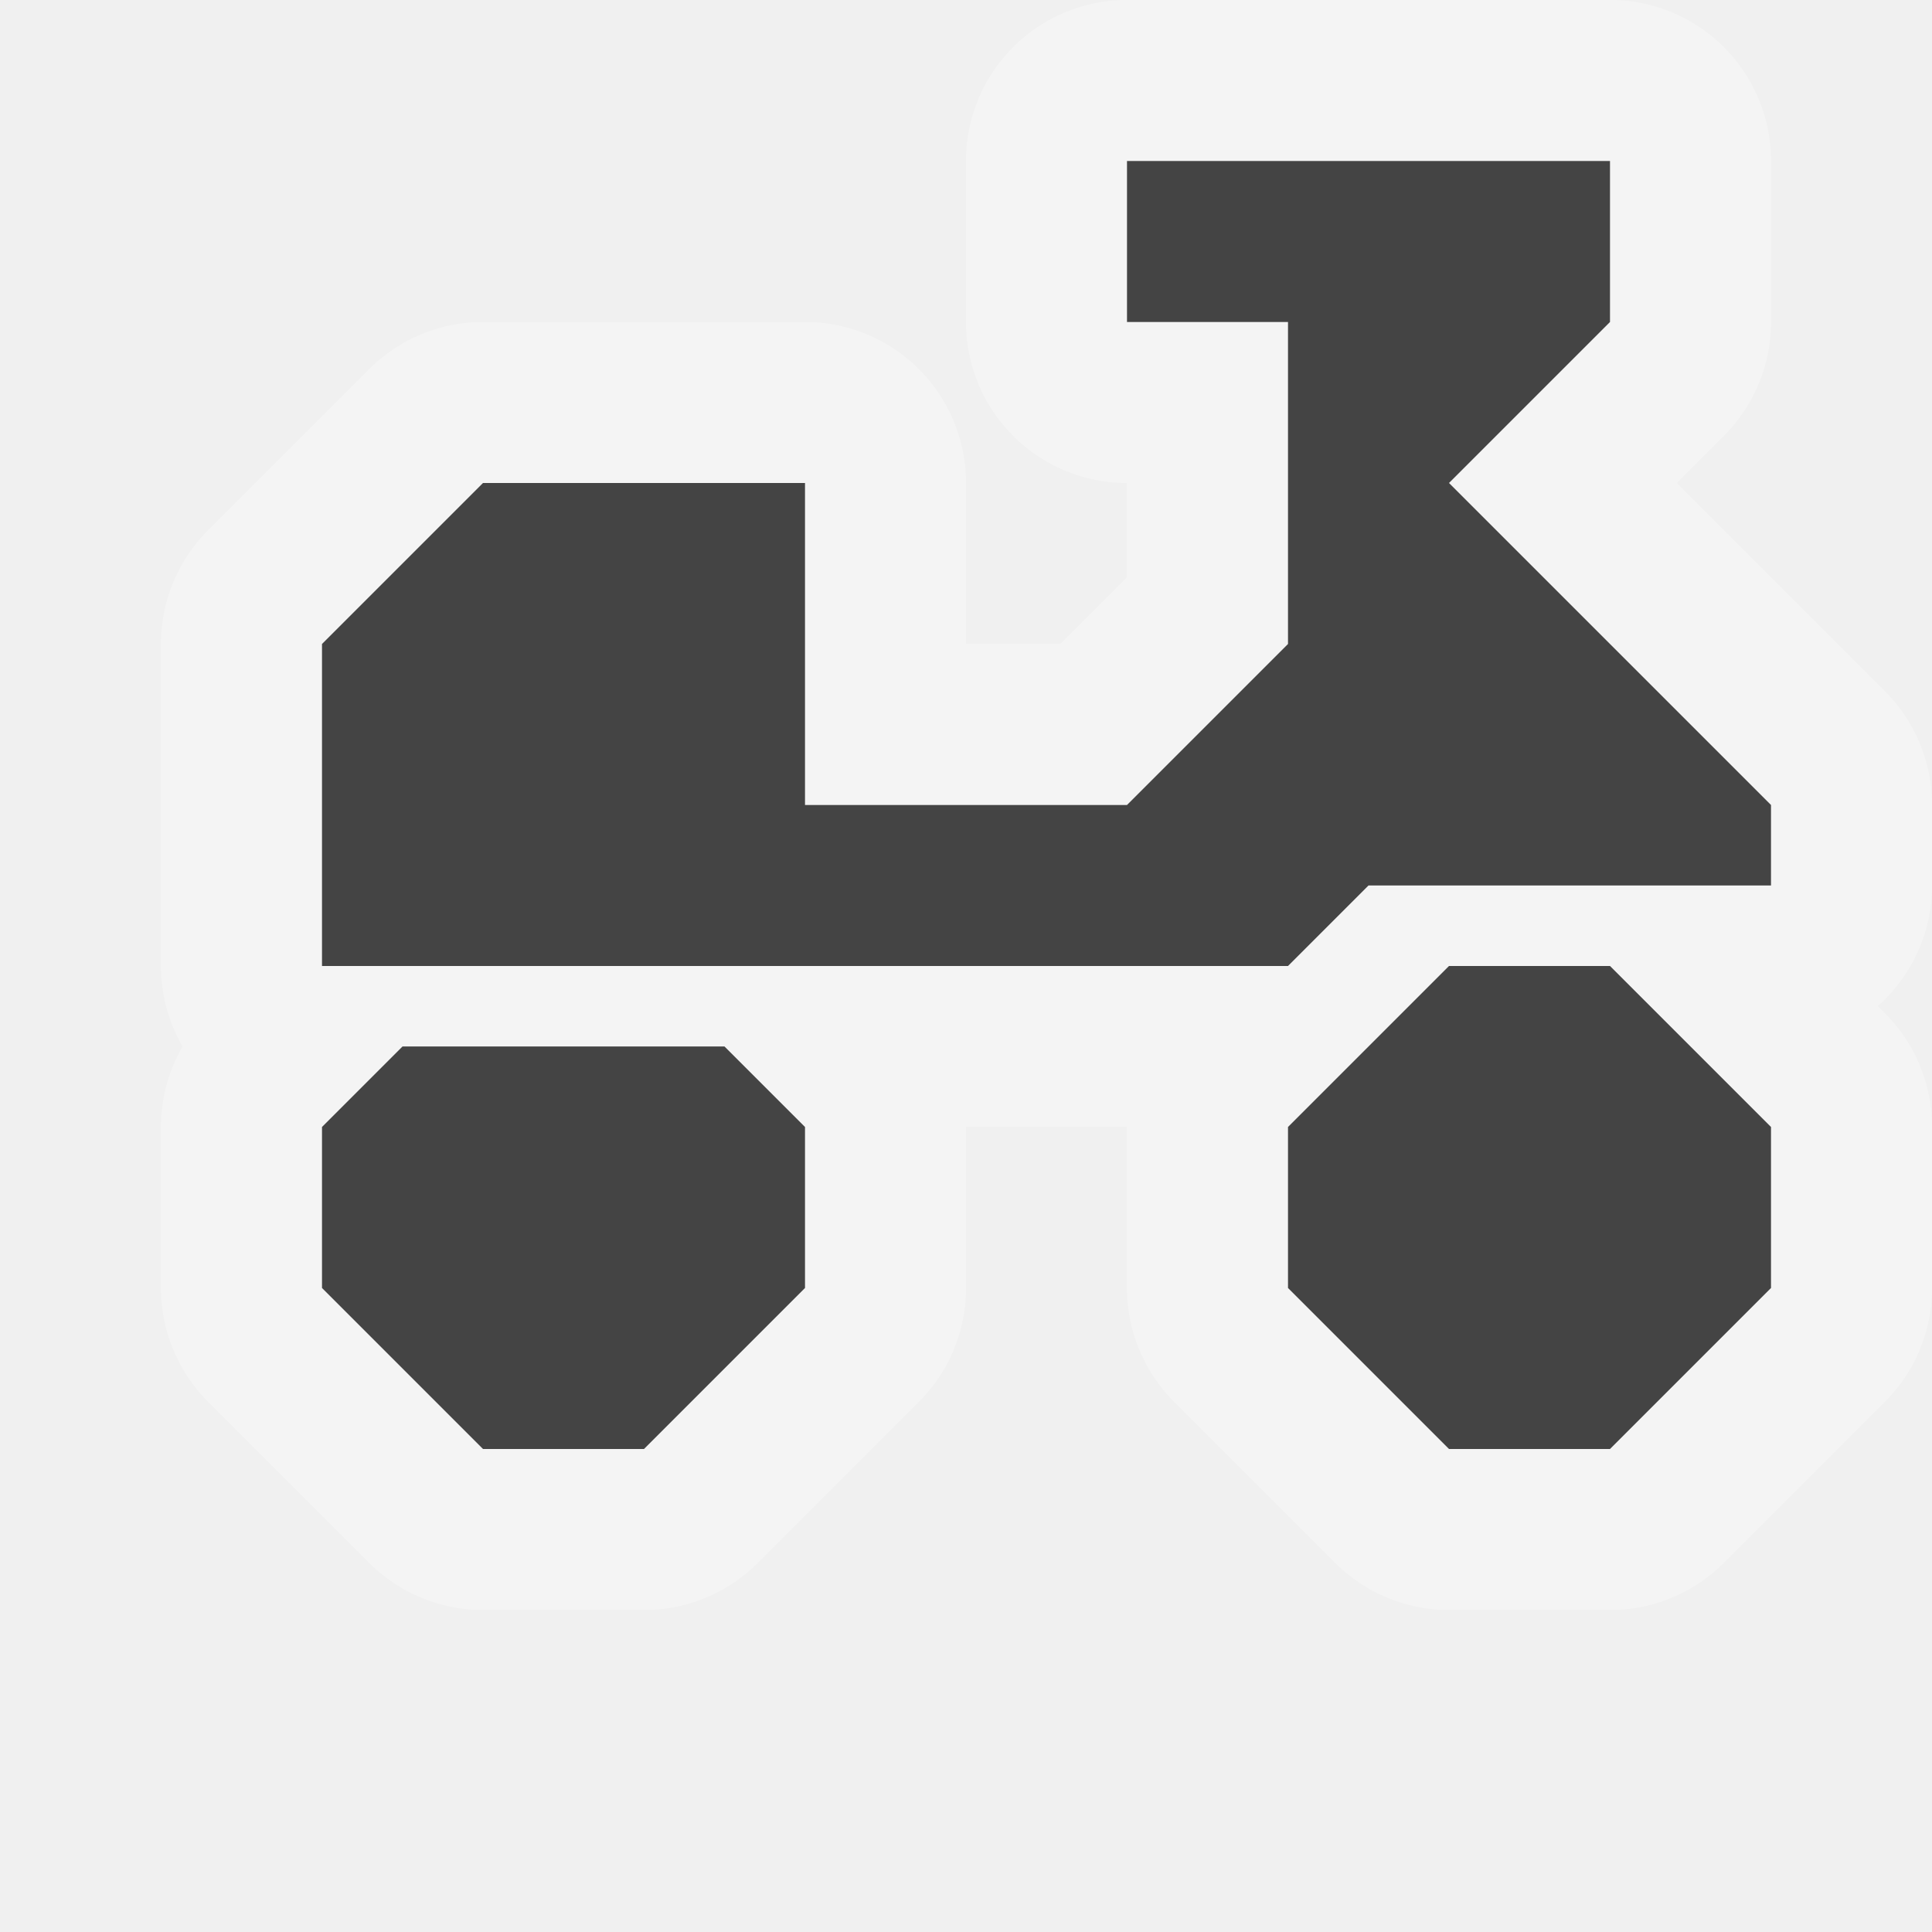
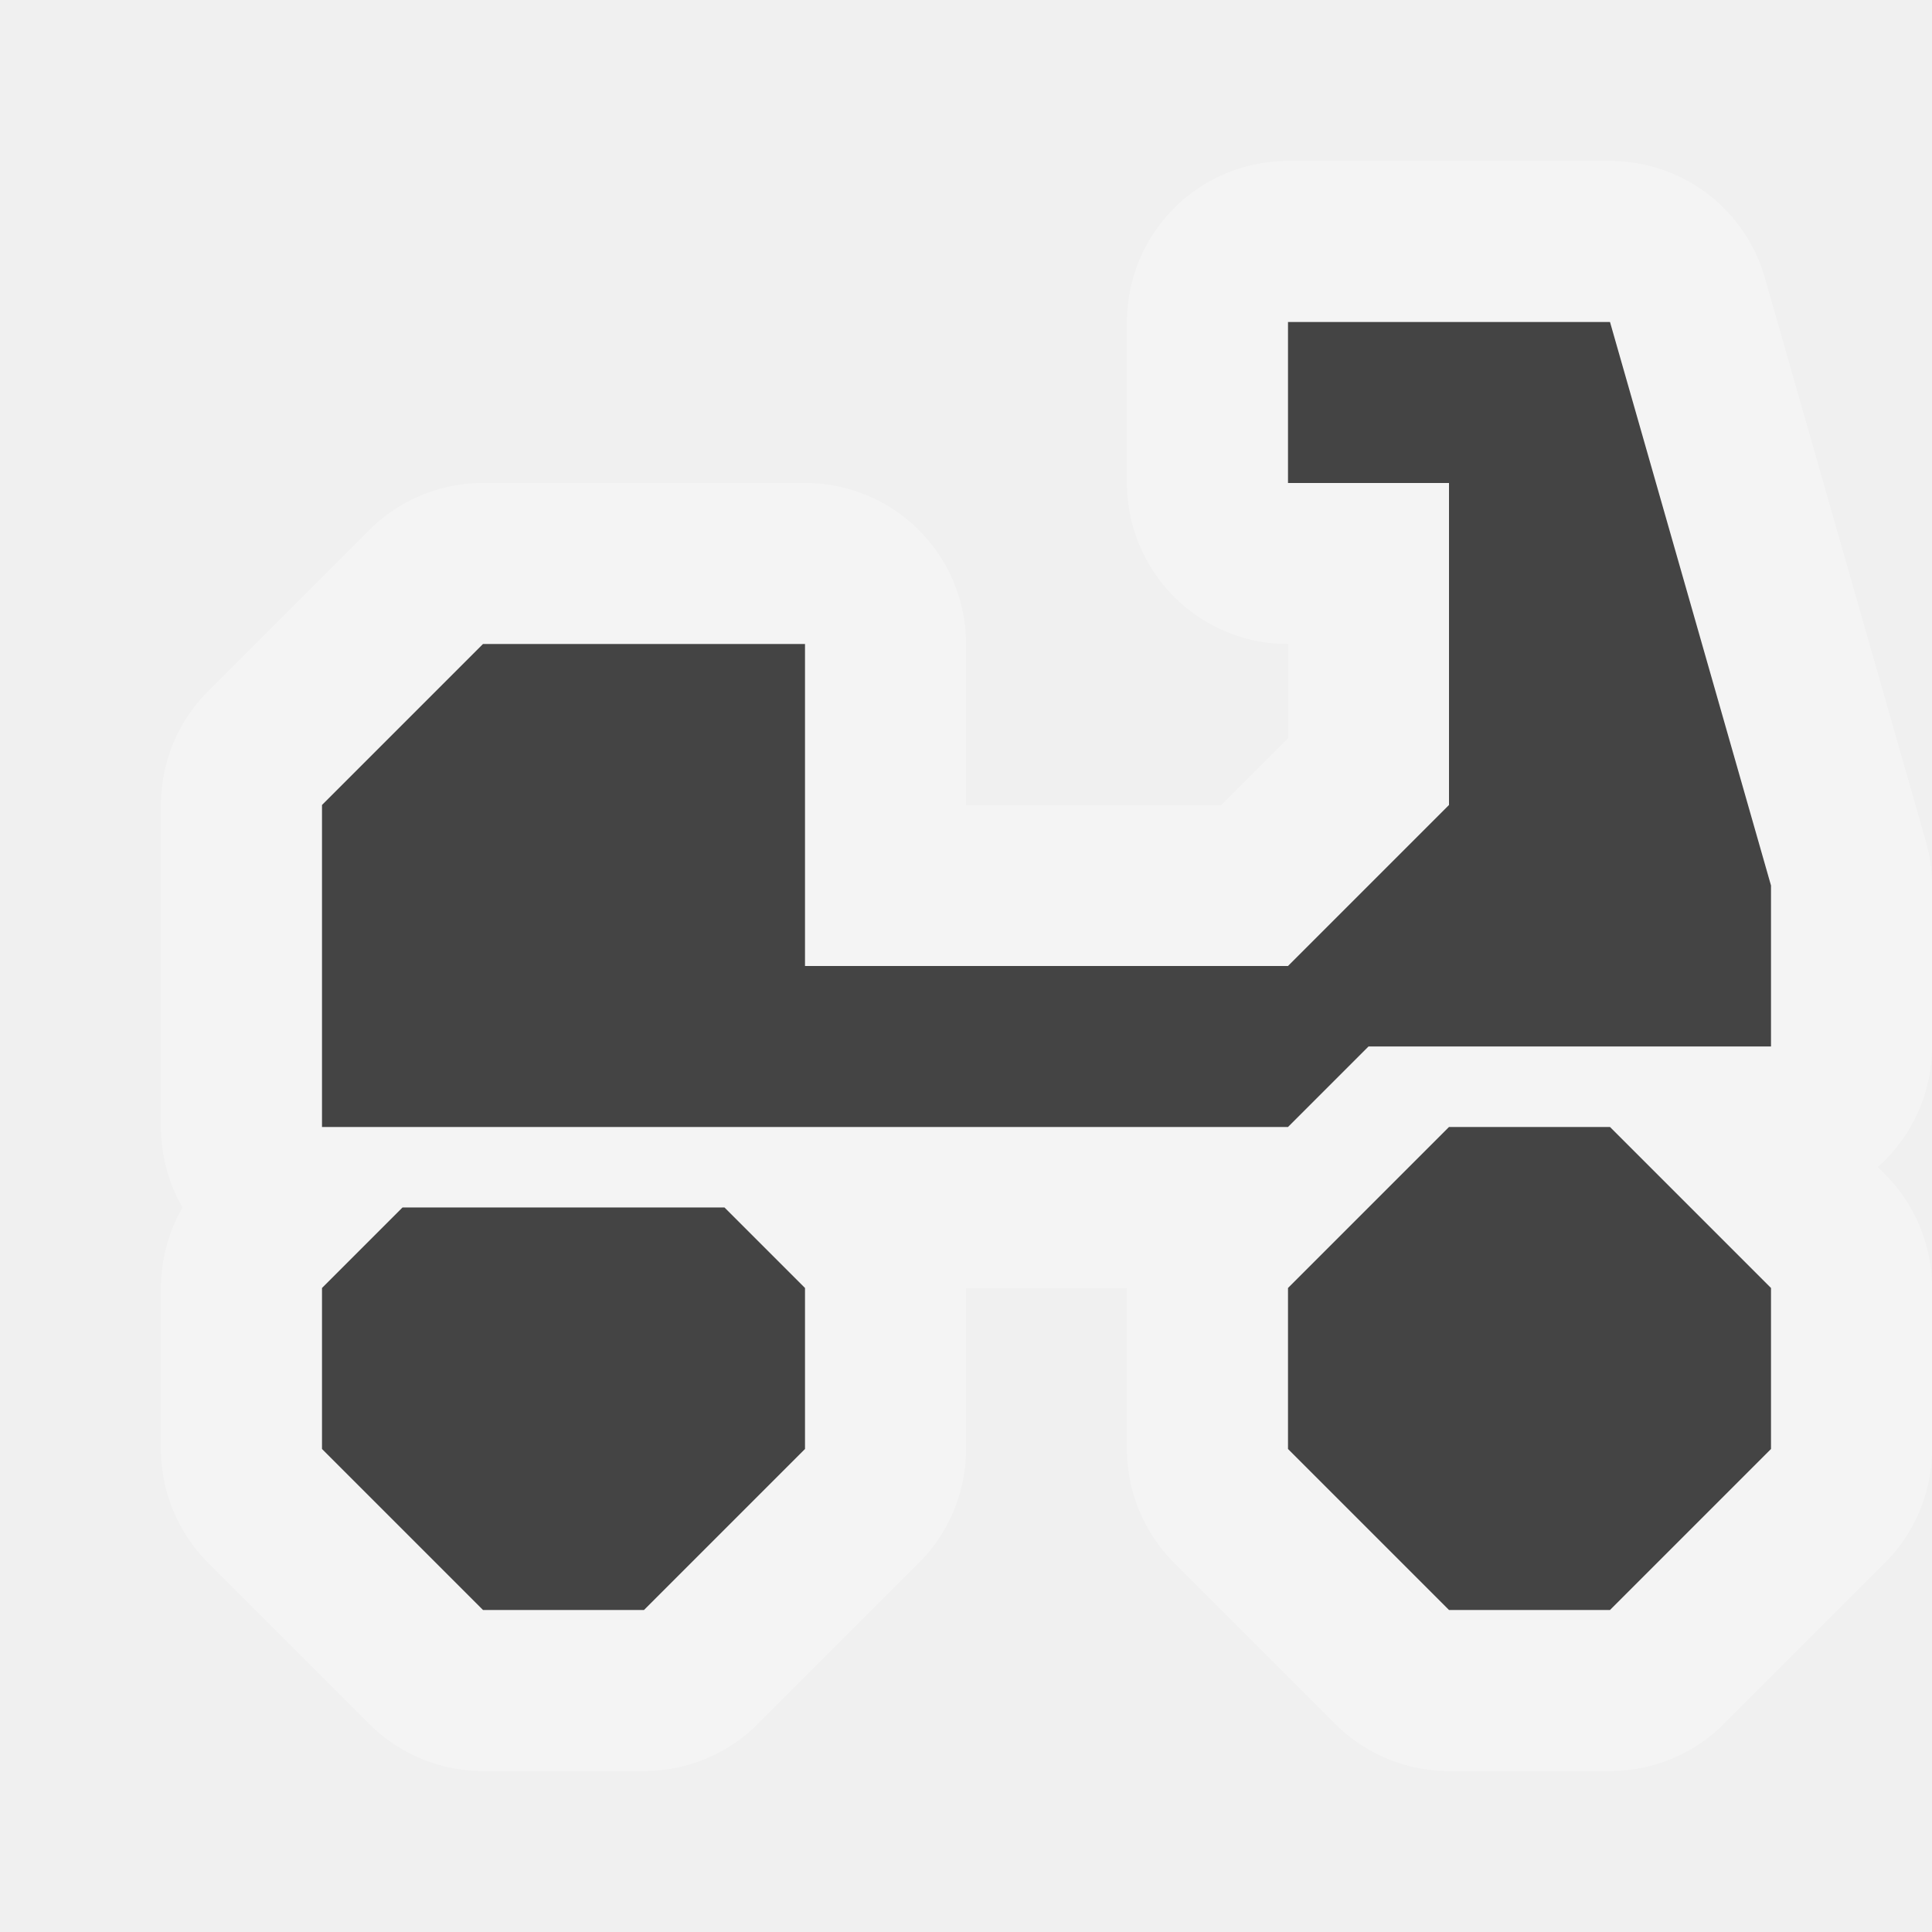
<svg xmlns="http://www.w3.org/2000/svg" width="12" height="12" id="svg4764" version="1.1">
  <defs id="defs4766" />
  <g id="layer1" transform="translate(0,-1040.362)">
-     <path id="path6212" d="m 7,1041.362 0,1 1,0 0,2 -1,1 -2,0 0,-2 -2,0 -1,1 0,2 6,0 0.5,-0.5 2.5,0 0,-0.5 -2,-2 1,-1 0,-1 z m 2,5 -1,1 0,1 1,1 1,0 1,-1 0,-1 -1,-1 z m -6.5,0.5 -0.5,0.5 0,1 1,1 1,0 1,-1 0,-1 -0.5,-0.5 z" style="opacity:0.3;color:#000000;fill:#ffffff;fill-opacity:1;fill-rule:nonzero;stroke:#ffffff;stroke-width:2;stroke-linecap:butt;stroke-linejoin:round;stroke-miterlimit:4;stroke-opacity:1;stroke-dasharray:none;stroke-dashoffset:0;marker:none;visibility:visible;display:inline;overflow:visible;enable-background:accumulate" />
-     <path style="color:#000000;fill:#444444;fill-opacity:1;fill-rule:nonzero;stroke:none;stroke-width:1;marker:none;visibility:visible;display:inline;overflow:visible;enable-background:accumulate" d="m 7,1041.362 0,1 1,0 0,2 -1,1 -2,0 0,-2 -2,0 -1,1 0,2 6,0 0.5,-0.5 2.5,0 0,-0.5 -2,-2 1,-1 0,-1 z m 2,5 -1,1 0,1 1,1 1,0 1,-1 0,-1 -1,-1 z m -6.5,0.5 -0.5,0.5 0,1 1,1 1,0 1,-1 0,-1 -0.5,-0.5 z" id="path3055" />
+     <path id="path3188" d="m 8,1042.362 0,1 1,0 0,2 -1,1 -3,0 0,-2 -2,0 -1,1 0,2 6,0 0.5,-0.5 2.5,0 0,-1 -1,-3.5 z m 1,5 -1,1 0,1 1,1 1,0 1,-1 0,-1 -1,-1 z m -6.5,0.5 -0.5,0.5 0,1 1,1 1,0 1,-1 0,-1 -0.5,-0.5 z" style="color:#000000;fill:#ffffff;fill-opacity:1;fill-rule:nonzero;stroke:#ffffff;stroke-width:2;marker:none;visibility:visible;display:inline;overflow:visible;enable-background:accumulate;opacity:0.3;stroke-linecap:butt;stroke-linejoin:round;stroke-miterlimit:4;stroke-opacity:1;stroke-dasharray:none;stroke-dashoffset:0" />
+     <path style="color:#000000;fill:#444444;fill-opacity:1;fill-rule:nonzero;stroke:none;stroke-width:1;marker:none;visibility:visible;display:inline;overflow:visible;enable-background:accumulate" d="m 8,1042.362 0,1 1,0 0,2 -1,1 -3,0 0,-2 -2,0 -1,1 0,2 6,0 0.5,-0.5 2.5,0 0,-1 -1,-3.5 z m 1,5 -1,1 0,1 1,1 1,0 1,-1 0,-1 -1,-1 z m -6.5,0.5 -0.5,0.5 0,1 1,1 1,0 1,-1 0,-1 -0.5,-0.5 z" id="path3055" />
  </g>
</svg>
